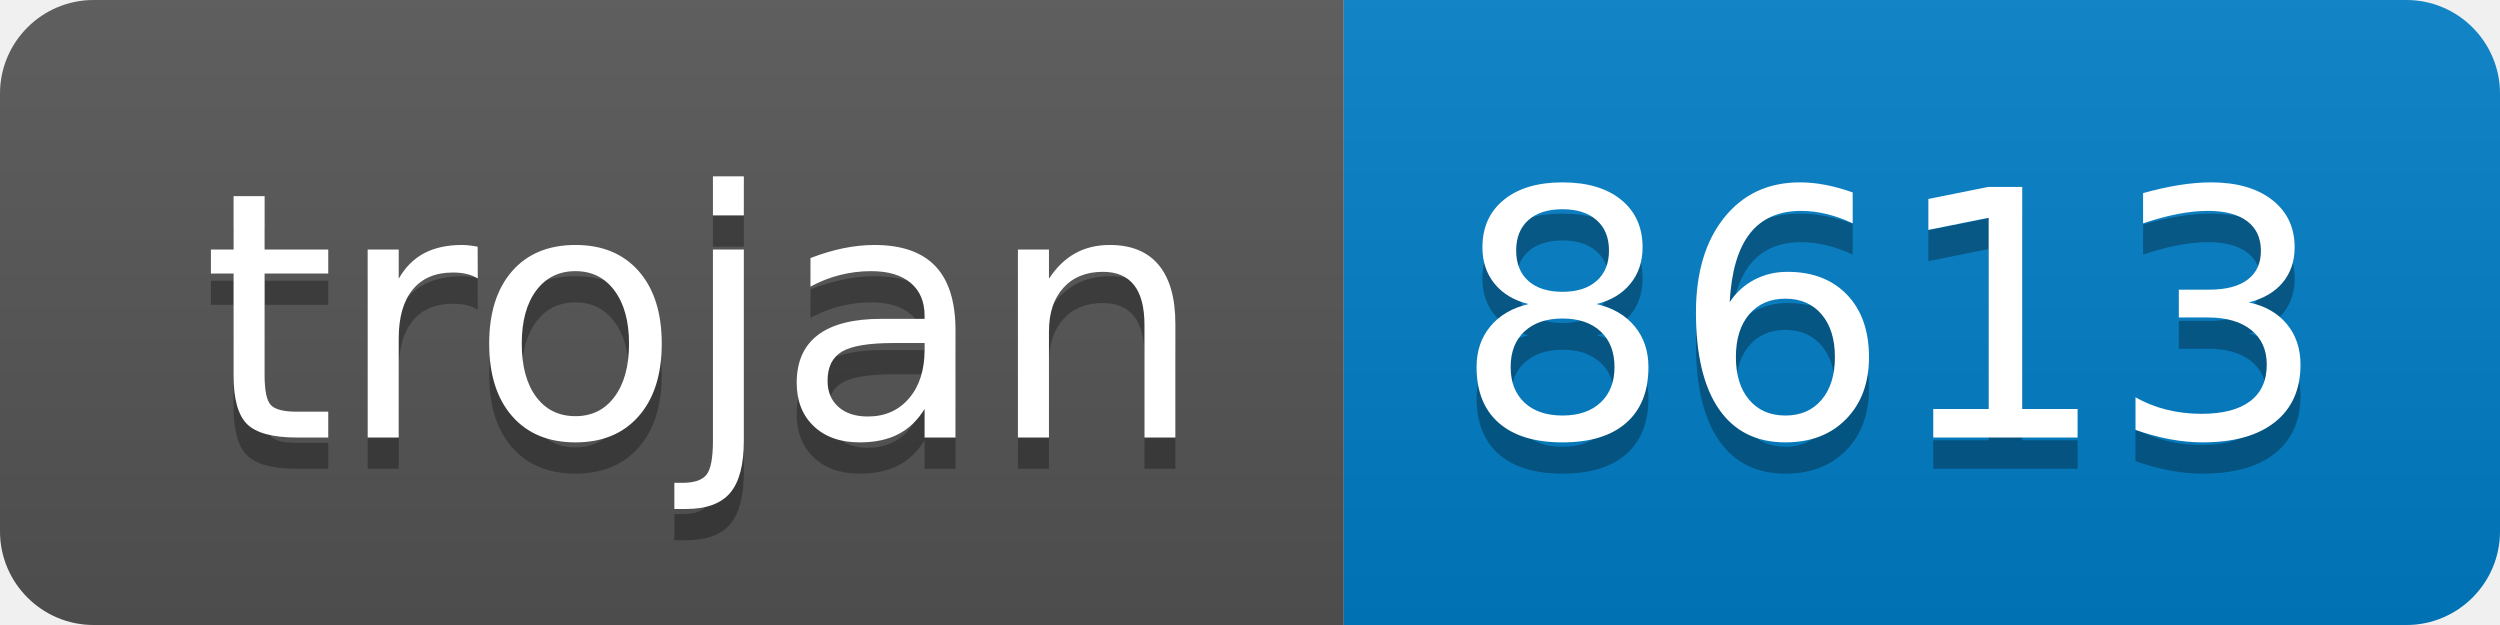
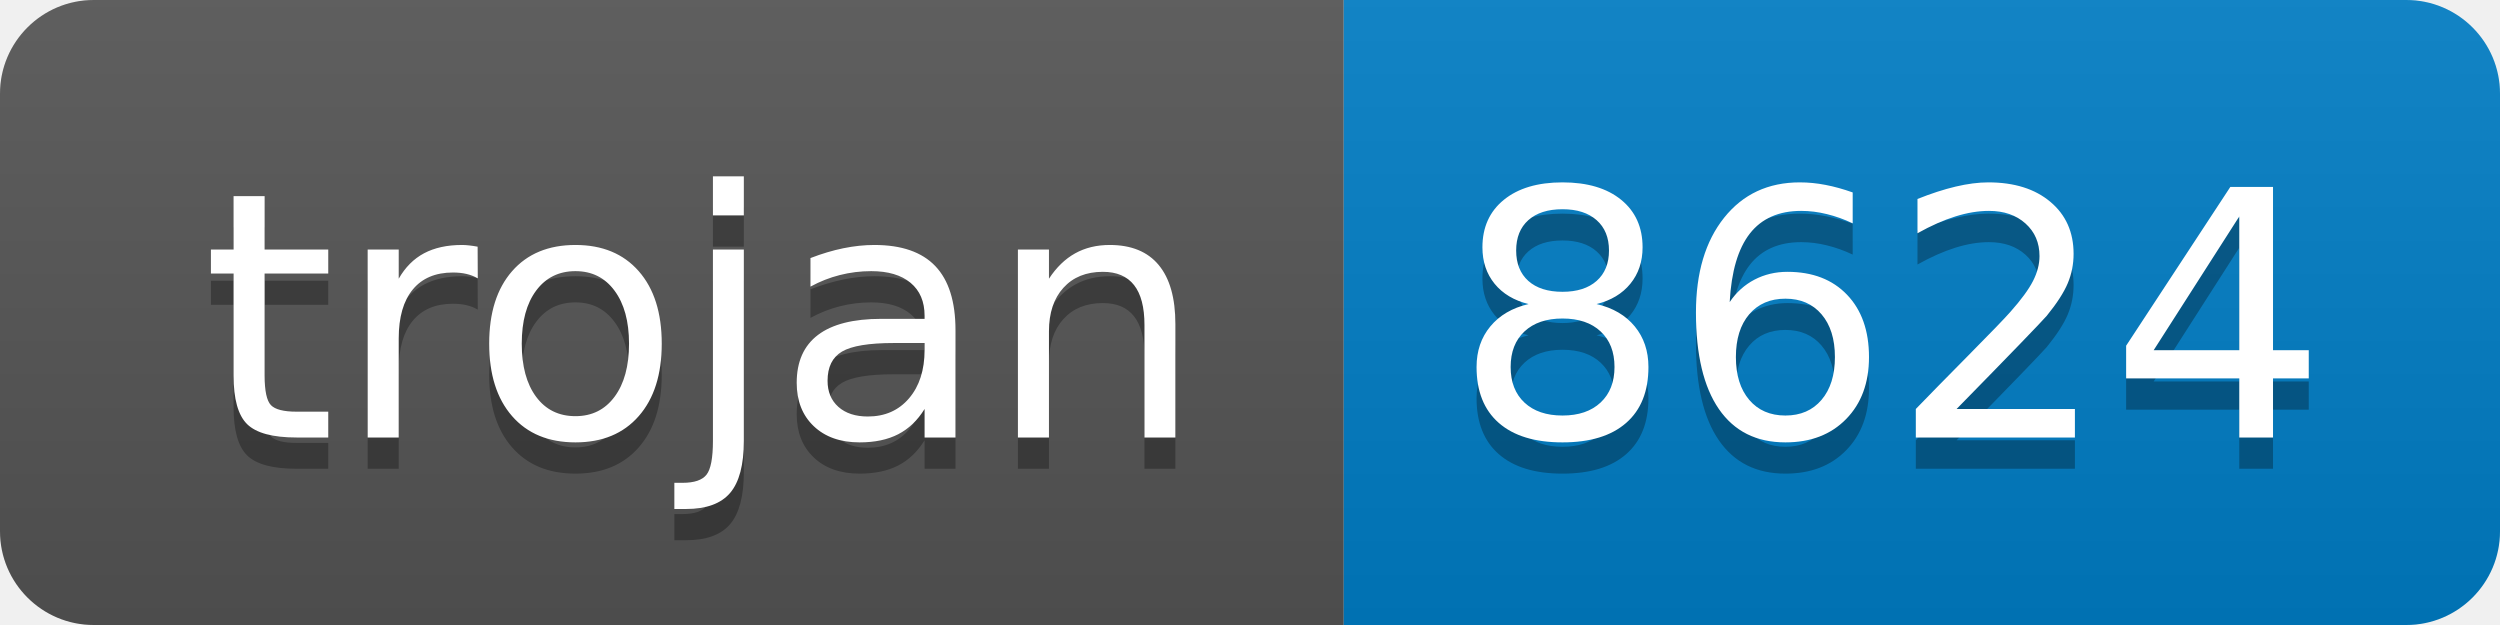
- <svg xmlns="http://www.w3.org/2000/svg" width="80" height="20" role="img" aria-label="trojan: 8613">
+ <svg xmlns="http://www.w3.org/2000/svg" width="80" height="20" role="img" aria-label="trojan: 8624">
  <linearGradient id="s" x2="0" y2="100%">
    <stop offset="0" stop-color="#bbb" stop-opacity=".1" />
    <stop offset="1" stop-opacity=".1" />
  </linearGradient>
  <clipPath id="r">
    <rect width="80" height="20" rx="3" fill="#fff" />
  </clipPath>
  <g clip-path="url(#r)">
    <rect width="43" height="20" fill="#555" />
    <rect x="43" width="37" height="20" fill="#007ec6" />
    <rect width="80" height="20" fill="url(#s)" />
  </g>
  <g fill="#fff" text-anchor="middle" font-family="Verdana,Geneva,DejaVu Sans,sans-serif" text-rendering="geometricPrecision" font-size="110">
    <text aria-hidden="true" x="225" y="150" fill="#010101" fill-opacity=".3" transform="scale(.1)" textLength="330">trojan</text>
    <text x="225" y="140" transform="scale(.1)" fill="#fff" textLength="330">trojan</text>
-     <text aria-hidden="true" x="605" y="150" fill="#010101" fill-opacity=".3" transform="scale(.1)" textLength="270">8613</text>
-     <text x="605" y="140" transform="scale(.1)" fill="#fff" textLength="270">8613</text>
+     <text aria-hidden="true" x="605" y="150" fill="#010101" fill-opacity=".3" transform="scale(.1)" textLength="270">8624</text>
+     <text x="605" y="140" transform="scale(.1)" fill="#fff" textLength="270">8624</text>
  </g>
</svg>
